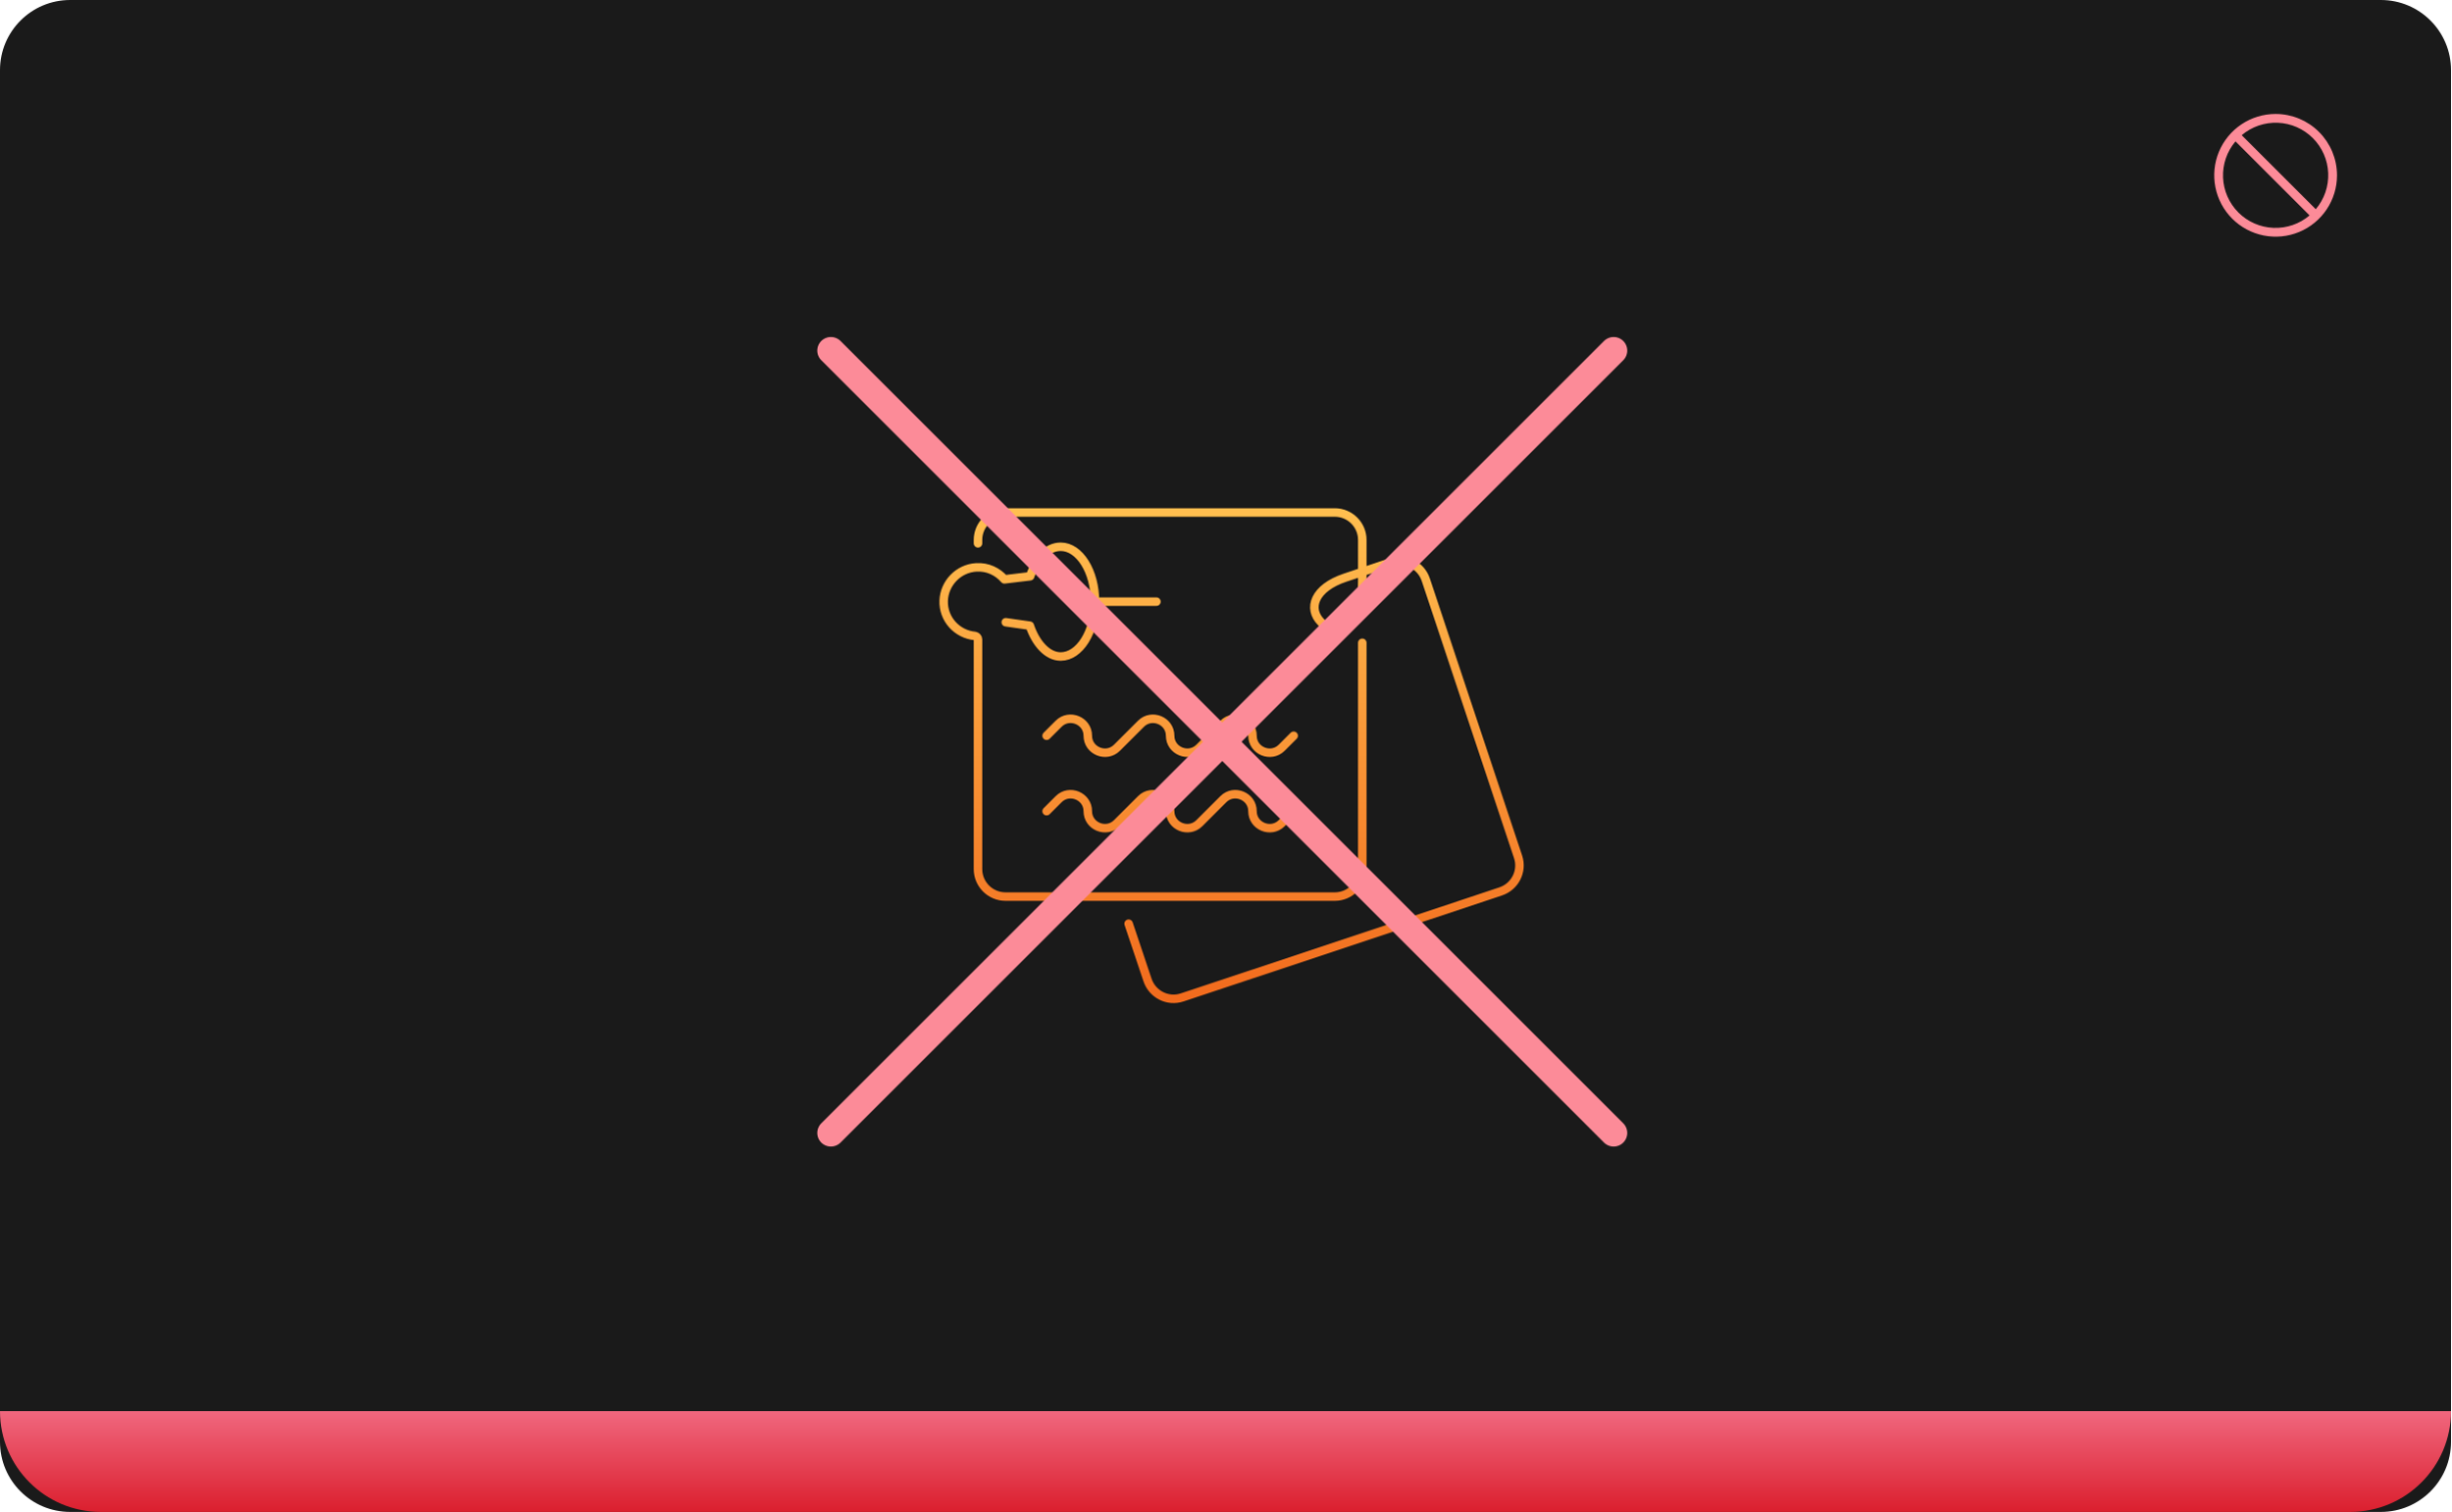
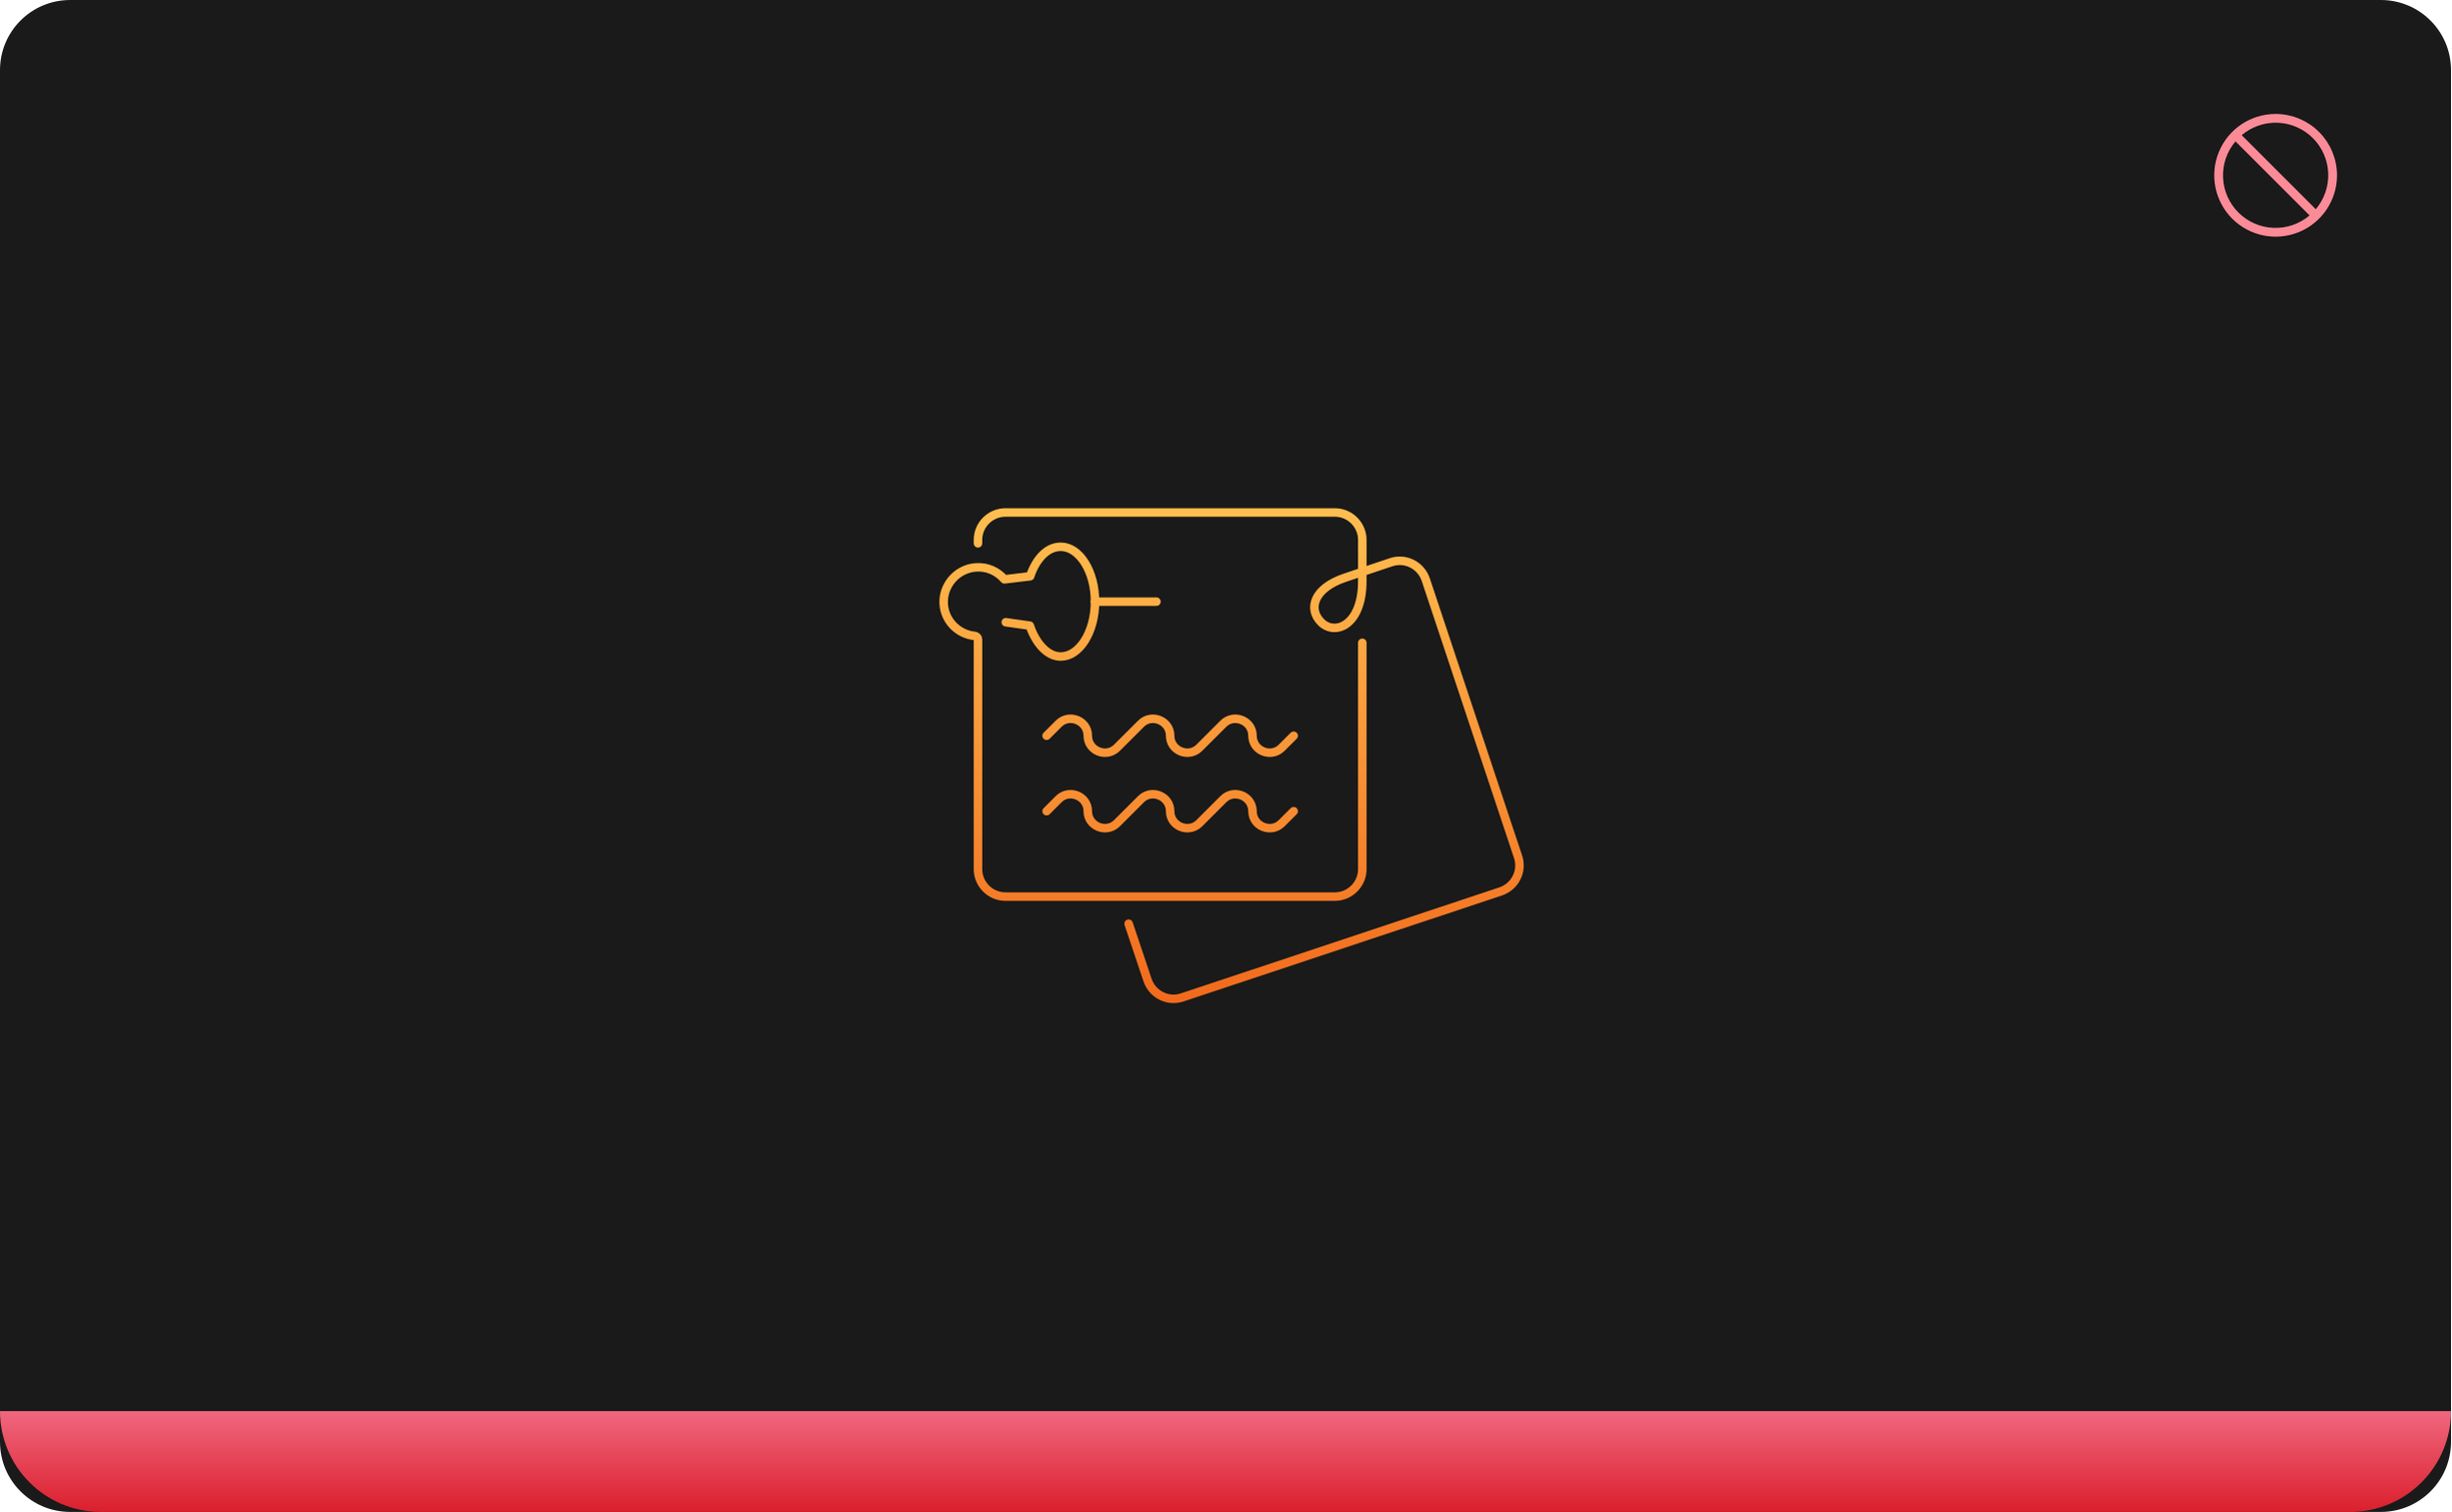
<svg xmlns="http://www.w3.org/2000/svg" width="559" height="345" viewBox="0 0 559 345" fill="none">
  <rect width="559" height="345" rx="16" fill="#1A1A1A" />
  <path d="M519 26C516.232 26 513.525 26.821 511.223 28.359C508.92 29.898 507.126 32.084 506.066 34.642C505.007 37.2 504.729 40.015 505.27 42.731C505.81 45.447 507.143 47.941 509.101 49.899C511.059 51.857 513.553 53.191 516.269 53.731C518.985 54.271 521.8 53.994 524.358 52.934C526.916 51.874 529.103 50.08 530.641 47.778C532.179 45.475 533 42.769 533 40C532.996 36.288 531.52 32.73 528.895 30.105C526.271 27.48 522.712 26.004 519 26ZM528.155 47.74L511.26 30.845C513.555 28.898 516.498 27.887 519.505 28.01C522.511 28.133 525.362 29.383 527.49 31.511C529.617 33.639 530.867 36.489 530.99 39.496C531.114 42.502 530.102 45.446 528.155 47.74ZM509.846 32.259L526.741 49.154C524.446 51.101 521.503 52.113 518.496 51.99C515.49 51.866 512.639 50.617 510.512 48.489C508.384 46.361 507.134 43.511 507.011 40.504C506.887 37.497 507.899 34.554 509.846 32.259Z" fill="#FC8B98" />
  <path d="M223.047 123.982V123.2C223.047 119.756 225.864 116.939 229.308 116.939H304.438C307.882 116.939 310.699 119.756 310.699 123.2V132.591C310.699 142.765 304.438 145.113 301.308 141.982C298.177 138.852 299.742 134.156 306.786 131.809L317.273 128.287C320.56 127.191 324.082 128.991 325.177 132.278L346.229 195.513C347.325 198.8 345.525 202.322 342.238 203.417L269.612 227.6C266.325 228.695 262.803 226.895 261.708 223.609L257.403 210.774M249.655 137.287H263.742M310.699 146.678V198.33C310.699 201.774 307.882 204.591 304.438 204.591H229.308C225.864 204.591 223.047 201.774 223.047 198.33V145.895C223.047 145.504 222.734 145.191 222.342 145.113C218.273 144.722 215.064 141.278 215.221 137.052C215.377 133.061 218.586 129.695 222.655 129.461C225.238 129.304 227.508 130.4 229.073 132.2L234.942 131.495C236.273 127.504 238.855 124.765 241.908 124.765C246.212 124.765 249.734 130.4 249.734 137.287C249.734 144.174 246.212 149.809 241.908 149.809C238.855 149.809 236.195 146.756 234.864 142.765L229.386 141.982M238.699 167.887L241.438 165.148C243.864 162.722 248.09 164.443 248.09 167.887C248.09 171.33 252.316 173.052 254.742 170.626L260.221 165.148C262.647 162.722 266.873 164.443 266.873 167.887C266.873 171.33 271.099 173.052 273.525 170.626L279.003 165.148C281.429 162.722 285.655 164.443 285.655 167.887C285.655 171.33 289.882 173.052 292.308 170.626L295.047 167.887M238.699 185.104L241.438 182.365C243.864 179.939 248.09 181.661 248.09 185.104C248.09 188.548 252.316 190.269 254.742 187.843L260.221 182.365C262.647 179.939 266.873 181.661 266.873 185.104C266.873 188.548 271.099 190.269 273.525 187.843L279.003 182.365C281.429 179.939 285.655 181.661 285.655 185.104C285.655 188.548 289.882 190.269 292.308 187.843L295.047 185.104" stroke="url(#paint0_linear_1478_4688)" stroke-width="1.94" stroke-miterlimit="10" stroke-linecap="round" stroke-linejoin="round" />
-   <path d="M368.024 80L189.5 258.524" stroke="#FC8B98" stroke-width="6.21" stroke-linecap="round" />
-   <path d="M189.5 80L368.024 258.524" stroke="#FC8B98" stroke-width="6.21" stroke-linecap="round" />
  <path d="M0 322H559C559 334.703 548.703 345 536 345H23C10.297 345 0 334.703 0 322Z" fill="url(#paint1_linear_1478_4688)" />
  <defs>
    <linearGradient id="paint0_linear_1478_4688" x1="280.883" y1="116.939" x2="280.883" y2="227.921" gradientUnits="userSpaceOnUse">
      <stop stop-color="#FFBE4F" />
      <stop offset="1" stop-color="#F26B1D" />
    </linearGradient>
    <linearGradient id="paint1_linear_1478_4688" x1="279.5" y1="322" x2="279.5" y2="345" gradientUnits="userSpaceOnUse">
      <stop stop-color="#F0677E" />
      <stop offset="1" stop-color="#DB1F2E" />
    </linearGradient>
  </defs>
</svg>
